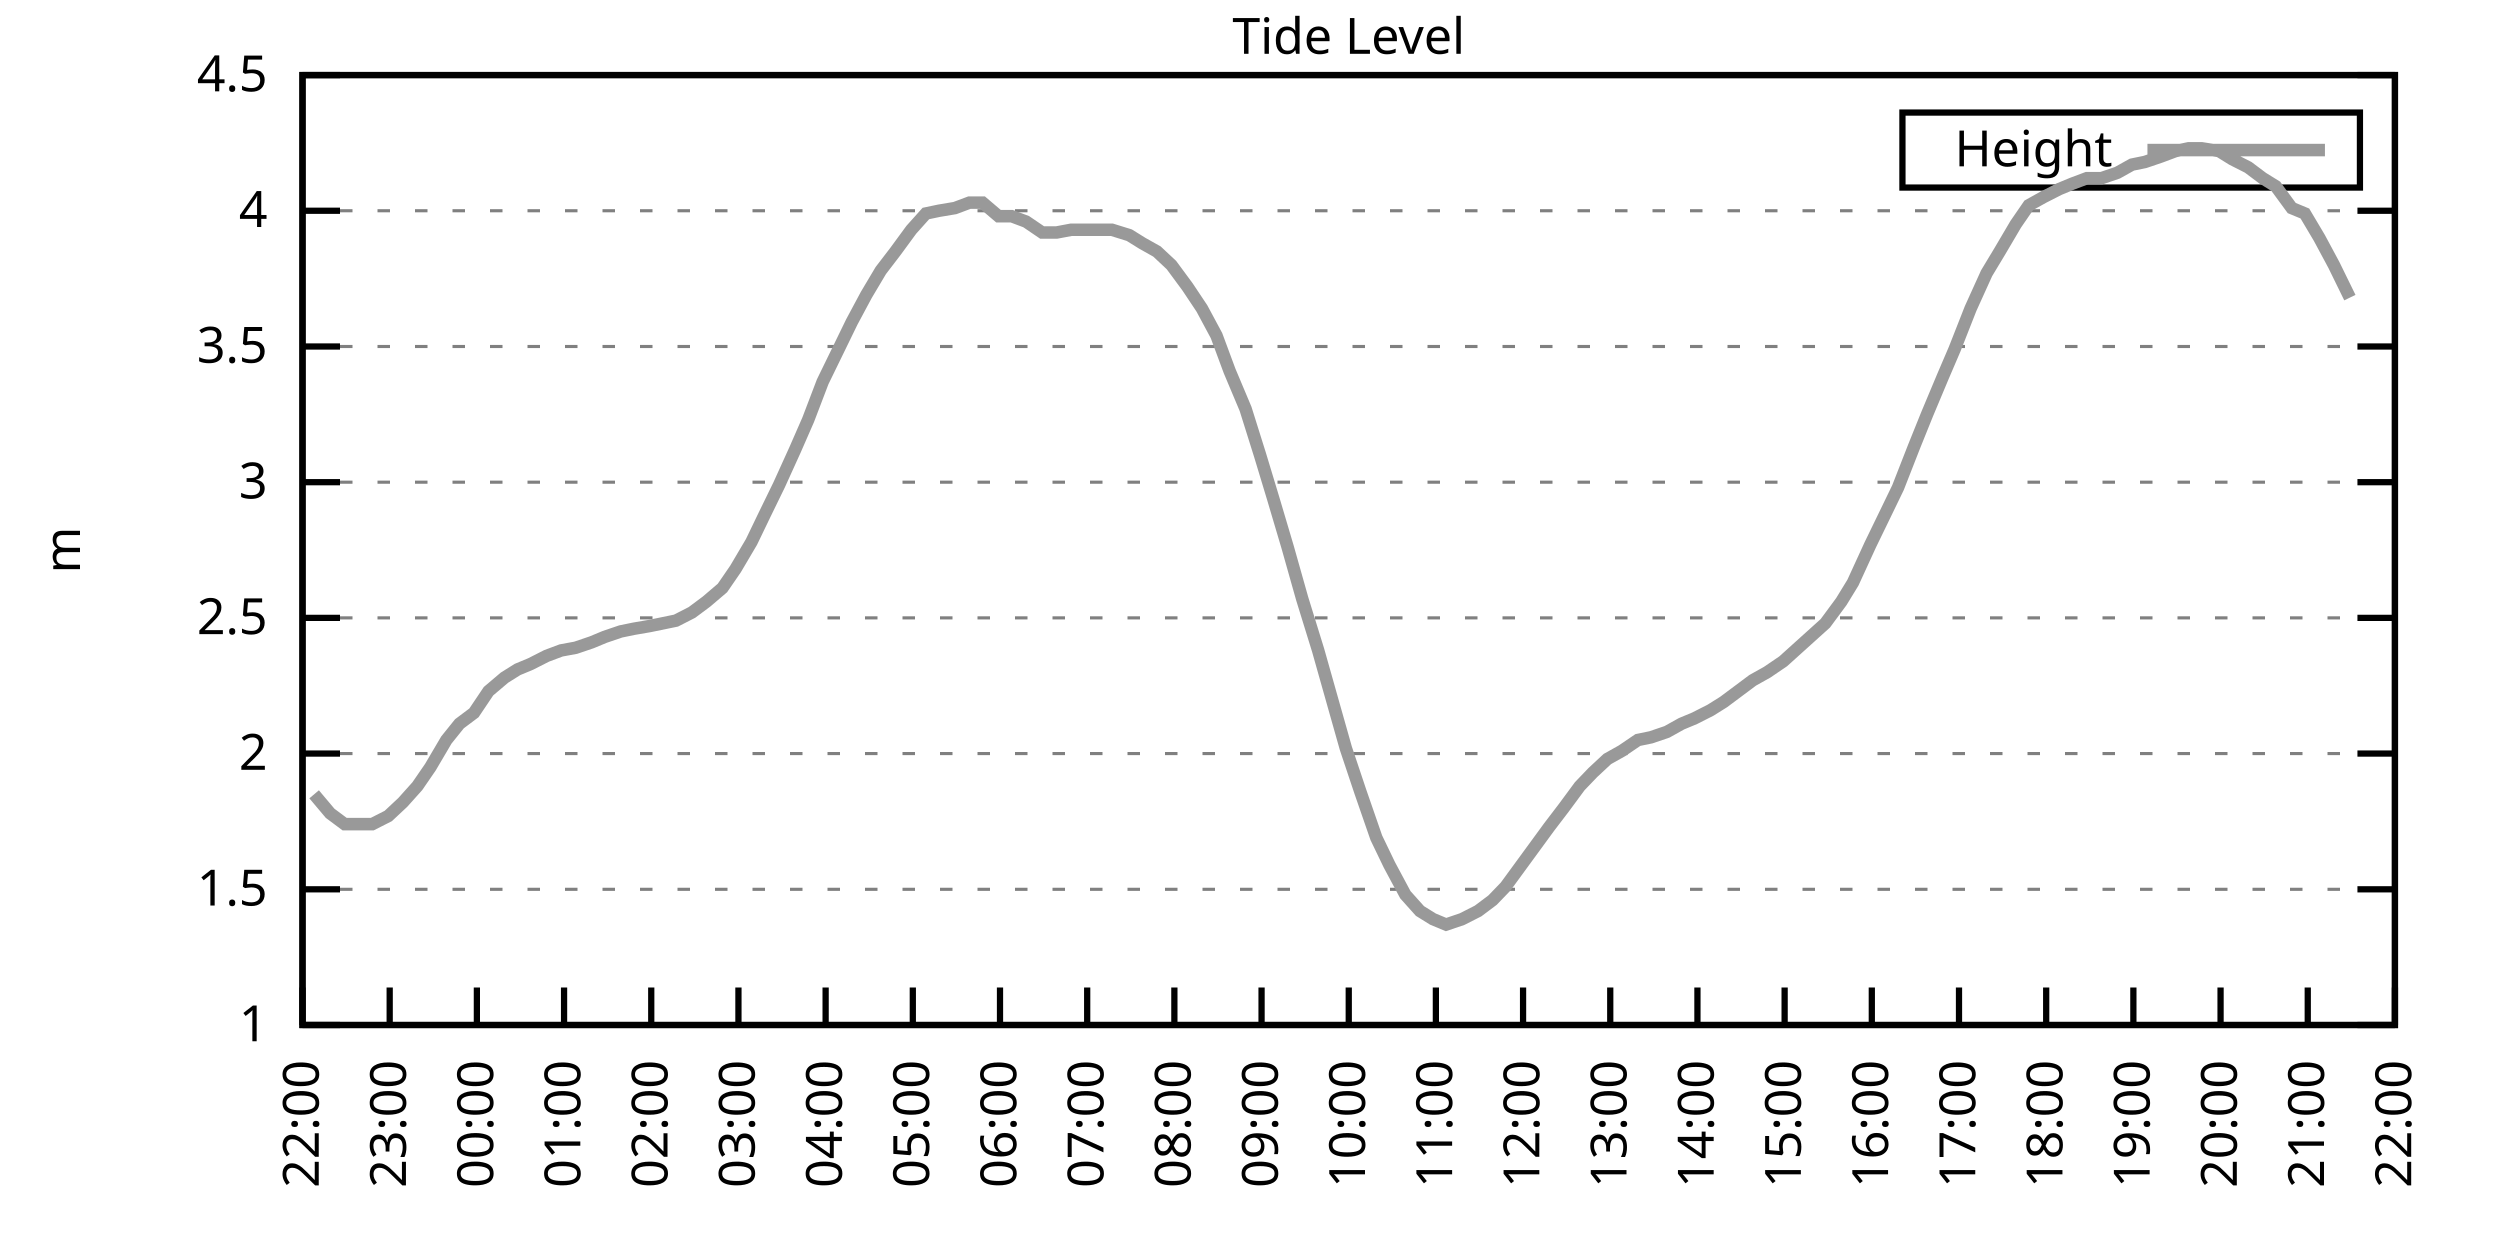
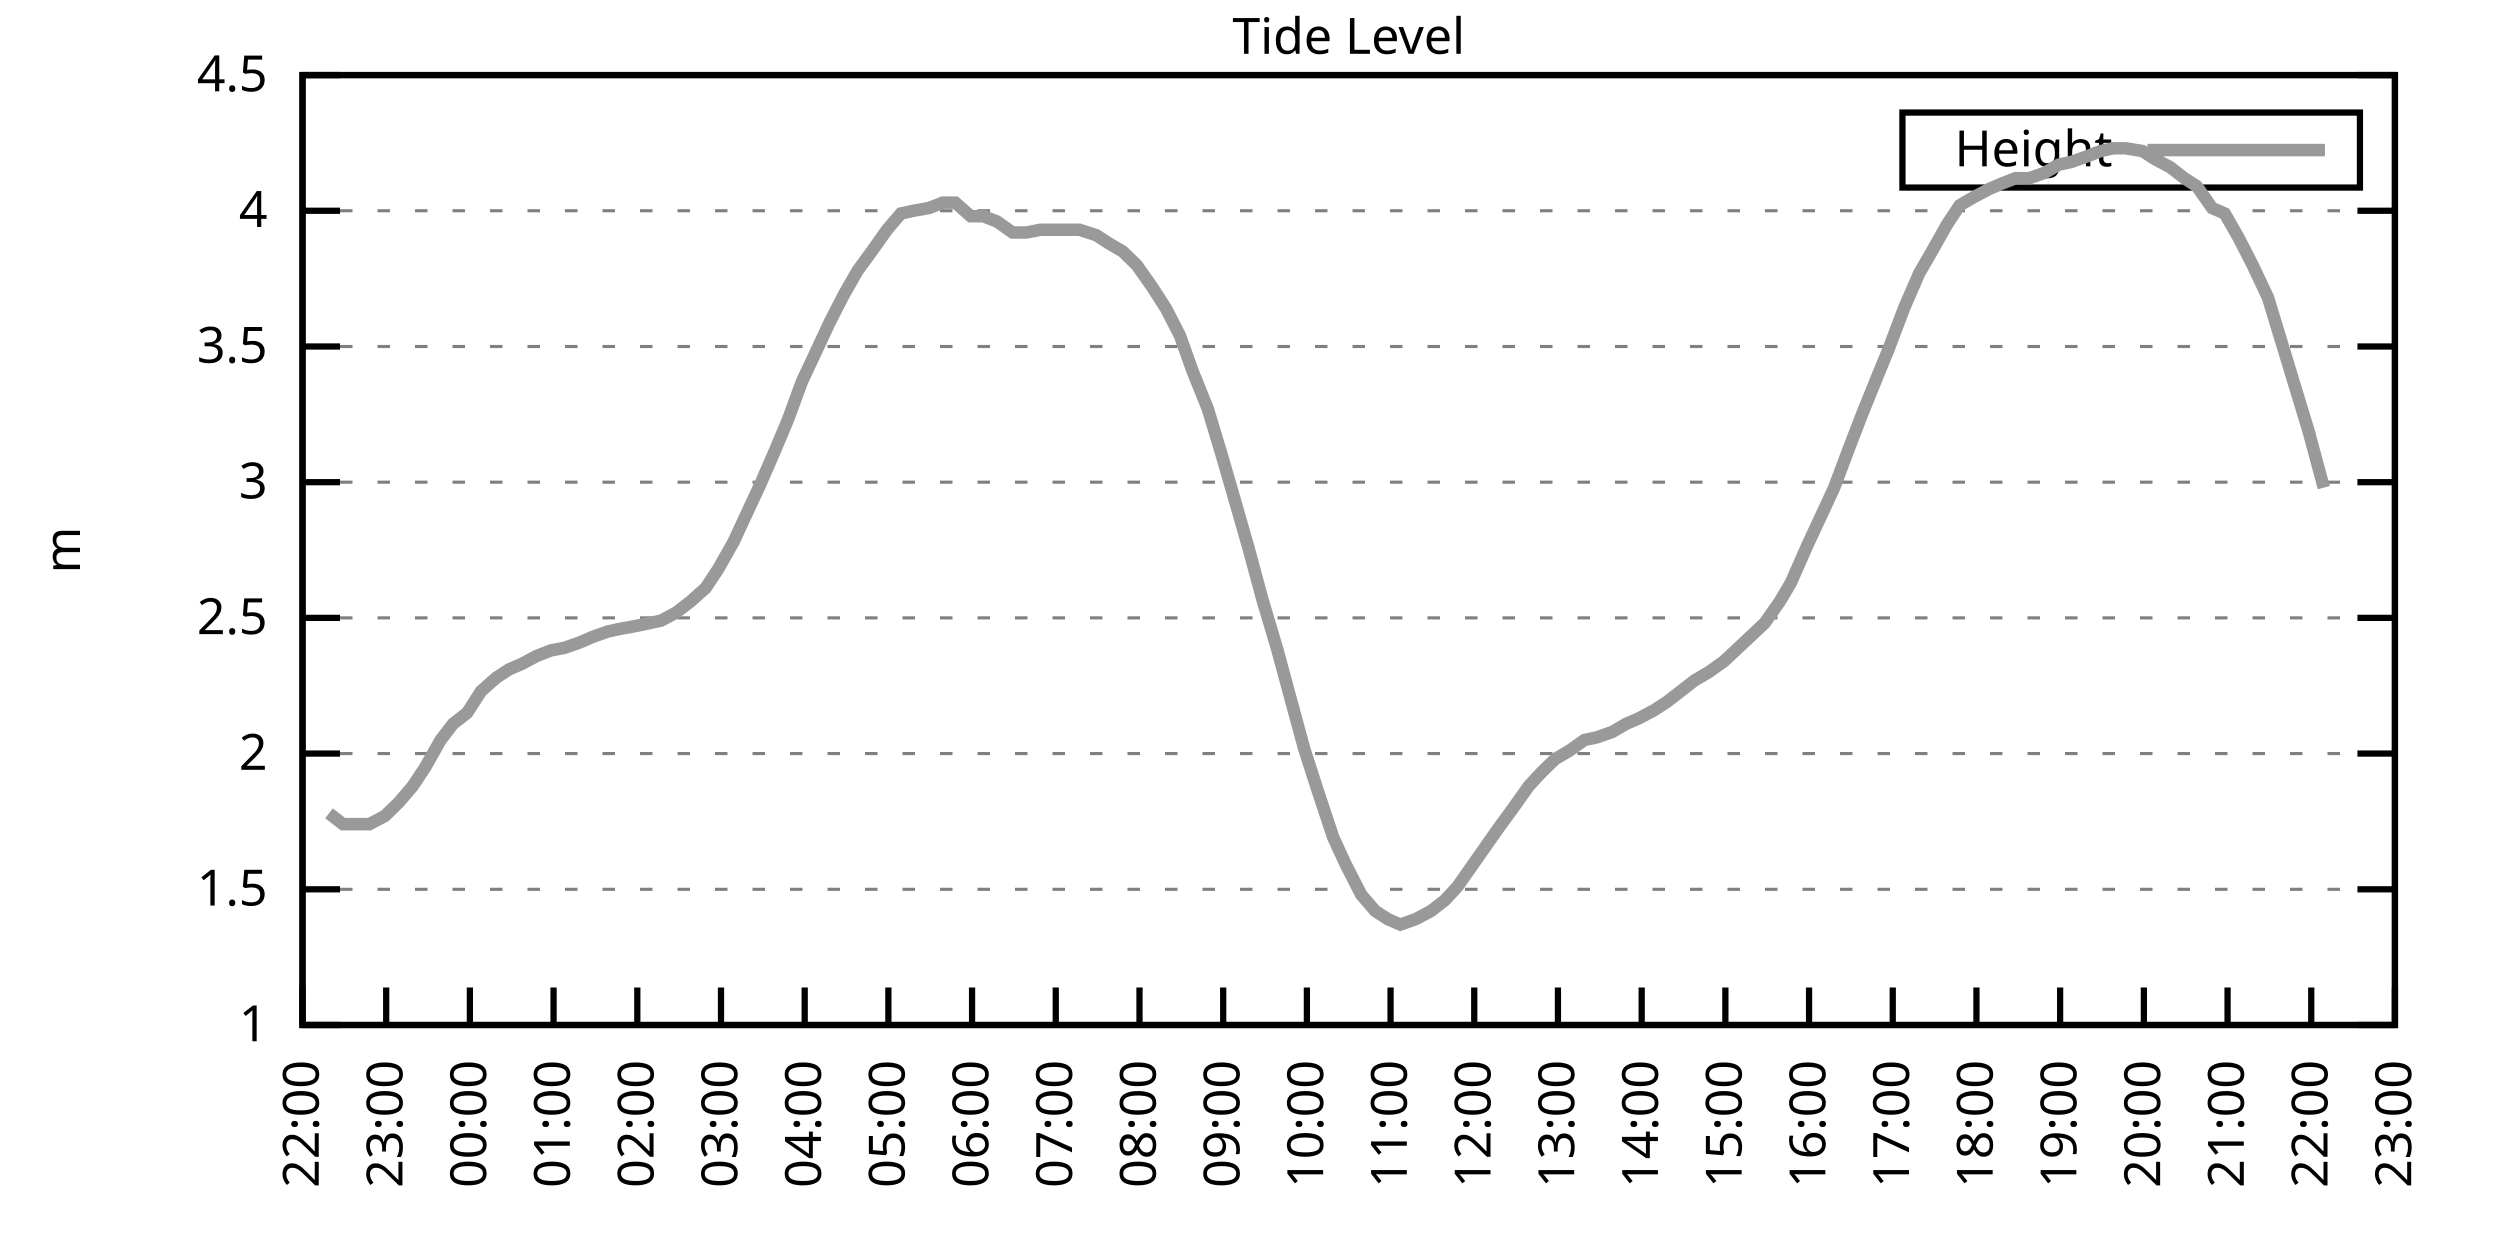
<svg xmlns="http://www.w3.org/2000/svg" xmlns:xlink="http://www.w3.org/1999/xlink" width="400" height="200" viewBox="0 0 400 200">
  <g id="gnuplot_canvas">
    <rect x="0" y="0" width="400" height="200" fill="none" />
    <defs>
      <circle id="gpDot" r="0.5" stroke-width="0.5" stroke="currentColor" />
      <path id="gpPt0" stroke-width="0.333" stroke="currentColor" d="M-1,0 h2 M0,-1 v2" />
      <path id="gpPt1" stroke-width="0.333" stroke="currentColor" d="M-1,-1 L1,1 M1,-1 L-1,1" />
      <path id="gpPt2" stroke-width="0.333" stroke="currentColor" d="M-1,0 L1,0 M0,-1 L0,1 M-1,-1 L1,1 M-1,1 L1,-1" />
      <rect id="gpPt3" stroke-width="0.333" stroke="currentColor" x="-1" y="-1" width="2" height="2" />
      <rect id="gpPt4" stroke-width="0.333" stroke="currentColor" fill="currentColor" x="-1" y="-1" width="2" height="2" />
      <circle id="gpPt5" stroke-width="0.333" stroke="currentColor" cx="0" cy="0" r="1" />
      <use xlink:href="#gpPt5" id="gpPt6" fill="currentColor" stroke="none" />
      <path id="gpPt7" stroke-width="0.333" stroke="currentColor" d="M0,-1.33 L-1.33,0.67 L1.33,0.67 z" />
      <use xlink:href="#gpPt7" id="gpPt8" fill="currentColor" stroke="none" />
      <use xlink:href="#gpPt7" id="gpPt9" stroke="currentColor" transform="rotate(180)" />
      <use xlink:href="#gpPt9" id="gpPt10" fill="currentColor" stroke="none" />
      <use xlink:href="#gpPt3" id="gpPt11" stroke="currentColor" transform="rotate(45)" />
      <use xlink:href="#gpPt11" id="gpPt12" fill="currentColor" stroke="none" />
      <path id="gpPt13" stroke-width="0.333" stroke="currentColor" d="M0,1.330 L1.265,0.411 L0.782,-1.067 L-0.782,-1.076 L-1.265,0.411 z" />
      <use xlink:href="#gpPt13" id="gpPt14" fill="currentColor" stroke="none" />
      <filter id="textbox" filterUnits="objectBoundingBox" x="0" y="0" height="1" width="1">
        <feFlood flood-color="white" flood-opacity="1" result="bgnd" />
        <feComposite in="SourceGraphic" in2="bgnd" operator="atop" />
      </filter>
      <filter id="greybox" filterUnits="objectBoundingBox" x="0" y="0" height="1" width="1">
        <feFlood flood-color="lightgrey" flood-opacity="1" result="grey" />
        <feComposite in="SourceGraphic" in2="grey" operator="atop" />
      </filter>
    </defs>
    <g fill="none" color="white" stroke="currentColor" stroke-width="1.00" stroke-linecap="butt" stroke-linejoin="miter">
</g>
    <g fill="none" color="black" stroke="currentColor" stroke-width="1.00" stroke-linecap="butt" stroke-linejoin="miter">
      <g stroke="none" shape-rendering="crispEdges">
        <polygon fill="rgb(255, 255, 255)" points="48.40,164.00 383.18,164.00 383.18,12.02 48.40,12.02 " />
      </g>
    </g>
    <g fill="none" color="black" stroke="currentColor" stroke-width="1.00" stroke-linecap="butt" stroke-linejoin="miter">
</g>
    <g fill="none" color="black" stroke="black" stroke-width="0.50" stroke-linecap="butt" stroke-linejoin="miter">
</g>
    <g fill="none" color="gray" stroke="currentColor" stroke-width="0.50" stroke-linecap="butt" stroke-linejoin="miter">
      <path stroke="gray" stroke-dasharray="2,4" class="gridline" d="M48.40,164.00 L383.19,164.00  " />
    </g>
    <g fill="none" color="gray" stroke="gray" stroke-width="1.00" stroke-linecap="butt" stroke-linejoin="miter">
</g>
    <g fill="none" color="black" stroke="currentColor" stroke-width="1.00" stroke-linecap="butt" stroke-linejoin="miter">
      <path stroke="black" d="M48.40,164.00 L54.40,164.00 M383.19,164.00 L377.19,164.00  " />
      <g transform="translate(42.80,166.60)" stroke="none" fill="black" font-family="Sans" font-size="8.00" text-anchor="end">
        <text>
          <tspan font-family="Sans"> 1</tspan>
        </text>
      </g>
    </g>
    <g fill="none" color="black" stroke="currentColor" stroke-width="1.00" stroke-linecap="butt" stroke-linejoin="miter">
</g>
    <g fill="none" color="black" stroke="black" stroke-width="0.50" stroke-linecap="butt" stroke-linejoin="miter">
</g>
    <g fill="none" color="gray" stroke="currentColor" stroke-width="0.50" stroke-linecap="butt" stroke-linejoin="miter">
      <path stroke="gray" stroke-dasharray="2,4" class="gridline" d="M48.40,142.29 L383.19,142.29  " />
    </g>
    <g fill="none" color="gray" stroke="gray" stroke-width="1.00" stroke-linecap="butt" stroke-linejoin="miter">
</g>
    <g fill="none" color="black" stroke="currentColor" stroke-width="1.00" stroke-linecap="butt" stroke-linejoin="miter">
      <path stroke="black" d="M48.40,142.29 L54.40,142.29 M383.19,142.29 L377.19,142.29  " />
      <g transform="translate(42.80,144.89)" stroke="none" fill="black" font-family="Sans" font-size="8.00" text-anchor="end">
        <text>
          <tspan font-family="Sans"> 1.5</tspan>
        </text>
      </g>
    </g>
    <g fill="none" color="black" stroke="currentColor" stroke-width="1.00" stroke-linecap="butt" stroke-linejoin="miter">
</g>
    <g fill="none" color="black" stroke="black" stroke-width="0.50" stroke-linecap="butt" stroke-linejoin="miter">
</g>
    <g fill="none" color="gray" stroke="currentColor" stroke-width="0.50" stroke-linecap="butt" stroke-linejoin="miter">
      <path stroke="gray" stroke-dasharray="2,4" class="gridline" d="M48.40,120.57 L383.19,120.57  " />
    </g>
    <g fill="none" color="gray" stroke="gray" stroke-width="1.00" stroke-linecap="butt" stroke-linejoin="miter">
</g>
    <g fill="none" color="black" stroke="currentColor" stroke-width="1.00" stroke-linecap="butt" stroke-linejoin="miter">
      <path stroke="black" d="M48.40,120.57 L54.40,120.57 M383.19,120.57 L377.19,120.57  " />
      <g transform="translate(42.80,123.17)" stroke="none" fill="black" font-family="Sans" font-size="8.00" text-anchor="end">
        <text>
          <tspan font-family="Sans"> 2</tspan>
        </text>
      </g>
    </g>
    <g fill="none" color="black" stroke="currentColor" stroke-width="1.00" stroke-linecap="butt" stroke-linejoin="miter">
</g>
    <g fill="none" color="black" stroke="black" stroke-width="0.50" stroke-linecap="butt" stroke-linejoin="miter">
</g>
    <g fill="none" color="gray" stroke="currentColor" stroke-width="0.50" stroke-linecap="butt" stroke-linejoin="miter">
      <path stroke="gray" stroke-dasharray="2,4" class="gridline" d="M48.40,98.86 L383.19,98.86  " />
    </g>
    <g fill="none" color="gray" stroke="gray" stroke-width="1.00" stroke-linecap="butt" stroke-linejoin="miter">
</g>
    <g fill="none" color="black" stroke="currentColor" stroke-width="1.00" stroke-linecap="butt" stroke-linejoin="miter">
      <path stroke="black" d="M48.40,98.86 L54.40,98.86 M383.19,98.86 L377.19,98.86  " />
      <g transform="translate(42.80,101.46)" stroke="none" fill="black" font-family="Sans" font-size="8.00" text-anchor="end">
        <text>
          <tspan font-family="Sans"> 2.5</tspan>
        </text>
      </g>
    </g>
    <g fill="none" color="black" stroke="currentColor" stroke-width="1.00" stroke-linecap="butt" stroke-linejoin="miter">
</g>
    <g fill="none" color="black" stroke="black" stroke-width="0.50" stroke-linecap="butt" stroke-linejoin="miter">
</g>
    <g fill="none" color="gray" stroke="currentColor" stroke-width="0.50" stroke-linecap="butt" stroke-linejoin="miter">
      <path stroke="gray" stroke-dasharray="2,4" class="gridline" d="M48.40,77.15 L383.19,77.15  " />
    </g>
    <g fill="none" color="gray" stroke="gray" stroke-width="1.00" stroke-linecap="butt" stroke-linejoin="miter">
</g>
    <g fill="none" color="black" stroke="currentColor" stroke-width="1.00" stroke-linecap="butt" stroke-linejoin="miter">
      <path stroke="black" d="M48.40,77.15 L54.40,77.15 M383.19,77.15 L377.19,77.15  " />
      <g transform="translate(42.80,79.75)" stroke="none" fill="black" font-family="Sans" font-size="8.00" text-anchor="end">
        <text>
          <tspan font-family="Sans"> 3</tspan>
        </text>
      </g>
    </g>
    <g fill="none" color="black" stroke="currentColor" stroke-width="1.00" stroke-linecap="butt" stroke-linejoin="miter">
</g>
    <g fill="none" color="black" stroke="black" stroke-width="0.50" stroke-linecap="butt" stroke-linejoin="miter">
</g>
    <g fill="none" color="gray" stroke="currentColor" stroke-width="0.50" stroke-linecap="butt" stroke-linejoin="miter">
      <path stroke="gray" stroke-dasharray="2,4" class="gridline" d="M48.40,55.44 L383.19,55.44  " />
    </g>
    <g fill="none" color="gray" stroke="gray" stroke-width="1.00" stroke-linecap="butt" stroke-linejoin="miter">
</g>
    <g fill="none" color="black" stroke="currentColor" stroke-width="1.00" stroke-linecap="butt" stroke-linejoin="miter">
      <path stroke="black" d="M48.40,55.44 L54.40,55.44 M383.19,55.44 L377.19,55.44  " />
      <g transform="translate(42.80,58.04)" stroke="none" fill="black" font-family="Sans" font-size="8.00" text-anchor="end">
        <text>
          <tspan font-family="Sans"> 3.5</tspan>
        </text>
      </g>
    </g>
    <g fill="none" color="black" stroke="currentColor" stroke-width="1.00" stroke-linecap="butt" stroke-linejoin="miter">
</g>
    <g fill="none" color="black" stroke="black" stroke-width="0.50" stroke-linecap="butt" stroke-linejoin="miter">
</g>
    <g fill="none" color="gray" stroke="currentColor" stroke-width="0.50" stroke-linecap="butt" stroke-linejoin="miter">
      <path stroke="gray" stroke-dasharray="2,4" class="gridline" d="M48.40,33.72 L383.19,33.72  " />
    </g>
    <g fill="none" color="gray" stroke="gray" stroke-width="1.00" stroke-linecap="butt" stroke-linejoin="miter">
</g>
    <g fill="none" color="black" stroke="currentColor" stroke-width="1.00" stroke-linecap="butt" stroke-linejoin="miter">
      <path stroke="black" d="M48.40,33.72 L54.40,33.72 M383.19,33.72 L377.19,33.72  " />
      <g transform="translate(42.80,36.32)" stroke="none" fill="black" font-family="Sans" font-size="8.00" text-anchor="end">
        <text>
          <tspan font-family="Sans"> 4</tspan>
        </text>
      </g>
    </g>
    <g fill="none" color="black" stroke="currentColor" stroke-width="1.00" stroke-linecap="butt" stroke-linejoin="miter">
</g>
    <g fill="none" color="black" stroke="black" stroke-width="0.50" stroke-linecap="butt" stroke-linejoin="miter">
</g>
    <g fill="none" color="gray" stroke="currentColor" stroke-width="0.50" stroke-linecap="butt" stroke-linejoin="miter">
      <path stroke="gray" stroke-dasharray="2,4" class="gridline" d="M48.40,12.01 L383.19,12.01  " />
    </g>
    <g fill="none" color="gray" stroke="gray" stroke-width="1.00" stroke-linecap="butt" stroke-linejoin="miter">
</g>
    <g fill="none" color="black" stroke="currentColor" stroke-width="1.00" stroke-linecap="butt" stroke-linejoin="miter">
      <path stroke="black" d="M48.40,12.01 L54.40,12.01 M383.19,12.01 L377.19,12.01  " />
      <g transform="translate(42.80,14.61)" stroke="none" fill="black" font-family="Sans" font-size="8.00" text-anchor="end">
        <text>
          <tspan font-family="Sans"> 4.5</tspan>
        </text>
      </g>
    </g>
    <g fill="none" color="black" stroke="currentColor" stroke-width="1.00" stroke-linecap="butt" stroke-linejoin="miter">
      <path stroke="black" d="M48.40,164.00 L48.40,158.00  " />
      <g transform="translate(51.00,169.60) rotate(270.00)" stroke="none" fill="black" font-family="Sans" font-size="8.00" text-anchor="end">
        <text>
          <tspan font-family="Sans">22:00</tspan>
        </text>
      </g>
    </g>
    <g fill="none" color="black" stroke="currentColor" stroke-width="1.00" stroke-linecap="butt" stroke-linejoin="miter">
-       <path stroke="black" d="M62.35,164.00 L62.35,158.00  " />
-       <g transform="translate(64.95,169.60) rotate(270.00)" stroke="none" fill="black" font-family="Sans" font-size="8.00" text-anchor="end">
+       <path stroke="black" d="M61.79,164.00 L61.79,158.00  " />
+       <g transform="translate(64.39,169.60) rotate(270.00)" stroke="none" fill="black" font-family="Sans" font-size="8.00" text-anchor="end">
        <text>
          <tspan font-family="Sans">23:00</tspan>
        </text>
      </g>
    </g>
    <g fill="none" color="black" stroke="currentColor" stroke-width="1.00" stroke-linecap="butt" stroke-linejoin="miter">
-       <path stroke="black" d="M76.30,164.00 L76.30,158.00  " />
-       <g transform="translate(78.90,169.60) rotate(270.00)" stroke="none" fill="black" font-family="Sans" font-size="8.00" text-anchor="end">
+       <path stroke="black" d="M75.18,164.00 L75.18,158.00  " />
+       <g transform="translate(77.78,169.60) rotate(270.00)" stroke="none" fill="black" font-family="Sans" font-size="8.00" text-anchor="end">
        <text>
          <tspan font-family="Sans">00:00</tspan>
        </text>
      </g>
    </g>
    <g fill="none" color="black" stroke="currentColor" stroke-width="1.00" stroke-linecap="butt" stroke-linejoin="miter">
-       <path stroke="black" d="M90.25,164.00 L90.25,158.00  " />
-       <g transform="translate(92.85,169.60) rotate(270.00)" stroke="none" fill="black" font-family="Sans" font-size="8.00" text-anchor="end">
+       <path stroke="black" d="M88.57,164.00 L88.57,158.00  " />
+       <g transform="translate(91.17,169.60) rotate(270.00)" stroke="none" fill="black" font-family="Sans" font-size="8.00" text-anchor="end">
        <text>
          <tspan font-family="Sans">01:00</tspan>
        </text>
      </g>
    </g>
    <g fill="none" color="black" stroke="currentColor" stroke-width="1.00" stroke-linecap="butt" stroke-linejoin="miter">
-       <path stroke="black" d="M104.20,164.00 L104.20,158.00  " />
-       <g transform="translate(106.80,169.60) rotate(270.00)" stroke="none" fill="black" font-family="Sans" font-size="8.00" text-anchor="end">
+       <path stroke="black" d="M101.97,164.00 L101.97,158.00  " />
+       <g transform="translate(104.57,169.60) rotate(270.00)" stroke="none" fill="black" font-family="Sans" font-size="8.00" text-anchor="end">
        <text>
          <tspan font-family="Sans">02:00</tspan>
        </text>
      </g>
    </g>
    <g fill="none" color="black" stroke="currentColor" stroke-width="1.00" stroke-linecap="butt" stroke-linejoin="miter">
-       <path stroke="black" d="M118.15,164.00 L118.15,158.00  " />
-       <g transform="translate(120.75,169.60) rotate(270.00)" stroke="none" fill="black" font-family="Sans" font-size="8.00" text-anchor="end">
+       <path stroke="black" d="M115.36,164.00 L115.36,158.00  " />
+       <g transform="translate(117.96,169.60) rotate(270.00)" stroke="none" fill="black" font-family="Sans" font-size="8.00" text-anchor="end">
        <text>
          <tspan font-family="Sans">03:00</tspan>
        </text>
      </g>
    </g>
    <g fill="none" color="black" stroke="currentColor" stroke-width="1.00" stroke-linecap="butt" stroke-linejoin="miter">
-       <path stroke="black" d="M132.10,164.00 L132.10,158.00  " />
-       <g transform="translate(134.70,169.60) rotate(270.00)" stroke="none" fill="black" font-family="Sans" font-size="8.00" text-anchor="end">
+       <path stroke="black" d="M128.75,164.00 L128.75,158.00  " />
+       <g transform="translate(131.35,169.60) rotate(270.00)" stroke="none" fill="black" font-family="Sans" font-size="8.00" text-anchor="end">
        <text>
          <tspan font-family="Sans">04:00</tspan>
        </text>
      </g>
    </g>
    <g fill="none" color="black" stroke="currentColor" stroke-width="1.00" stroke-linecap="butt" stroke-linejoin="miter">
-       <path stroke="black" d="M146.05,164.00 L146.05,158.00  " />
-       <g transform="translate(148.65,169.60) rotate(270.00)" stroke="none" fill="black" font-family="Sans" font-size="8.00" text-anchor="end">
+       <path stroke="black" d="M142.14,164.00 L142.14,158.00  " />
+       <g transform="translate(144.74,169.60) rotate(270.00)" stroke="none" fill="black" font-family="Sans" font-size="8.00" text-anchor="end">
        <text>
          <tspan font-family="Sans">05:00</tspan>
        </text>
      </g>
    </g>
    <g fill="none" color="black" stroke="currentColor" stroke-width="1.00" stroke-linecap="butt" stroke-linejoin="miter">
-       <path stroke="black" d="M160.00,164.00 L160.00,158.00  " />
-       <g transform="translate(162.60,169.60) rotate(270.00)" stroke="none" fill="black" font-family="Sans" font-size="8.00" text-anchor="end">
+       <path stroke="black" d="M155.53,164.00 L155.53,158.00  " />
+       <g transform="translate(158.13,169.60) rotate(270.00)" stroke="none" fill="black" font-family="Sans" font-size="8.00" text-anchor="end">
        <text>
          <tspan font-family="Sans">06:00</tspan>
        </text>
      </g>
    </g>
    <g fill="none" color="black" stroke="currentColor" stroke-width="1.00" stroke-linecap="butt" stroke-linejoin="miter">
-       <path stroke="black" d="M173.95,164.00 L173.95,158.00  " />
-       <g transform="translate(176.55,169.60) rotate(270.00)" stroke="none" fill="black" font-family="Sans" font-size="8.00" text-anchor="end">
+       <path stroke="black" d="M168.92,164.00 L168.92,158.00  " />
+       <g transform="translate(171.52,169.60) rotate(270.00)" stroke="none" fill="black" font-family="Sans" font-size="8.00" text-anchor="end">
        <text>
          <tspan font-family="Sans">07:00</tspan>
        </text>
      </g>
    </g>
    <g fill="none" color="black" stroke="currentColor" stroke-width="1.00" stroke-linecap="butt" stroke-linejoin="miter">
-       <path stroke="black" d="M187.90,164.00 L187.90,158.00  " />
-       <g transform="translate(190.50,169.60) rotate(270.00)" stroke="none" fill="black" font-family="Sans" font-size="8.00" text-anchor="end">
+       <path stroke="black" d="M182.32,164.00 L182.32,158.00  " />
+       <g transform="translate(184.92,169.60) rotate(270.00)" stroke="none" fill="black" font-family="Sans" font-size="8.00" text-anchor="end">
        <text>
          <tspan font-family="Sans">08:00</tspan>
        </text>
      </g>
    </g>
    <g fill="none" color="black" stroke="currentColor" stroke-width="1.00" stroke-linecap="butt" stroke-linejoin="miter">
-       <path stroke="black" d="M201.85,164.00 L201.85,158.00  " />
-       <g transform="translate(204.45,169.60) rotate(270.00)" stroke="none" fill="black" font-family="Sans" font-size="8.00" text-anchor="end">
+       <path stroke="black" d="M195.71,164.00 L195.71,158.00  " />
+       <g transform="translate(198.31,169.60) rotate(270.00)" stroke="none" fill="black" font-family="Sans" font-size="8.00" text-anchor="end">
        <text>
          <tspan font-family="Sans">09:00</tspan>
        </text>
      </g>
    </g>
    <g fill="none" color="black" stroke="currentColor" stroke-width="1.00" stroke-linecap="butt" stroke-linejoin="miter">
-       <path stroke="black" d="M215.80,164.00 L215.80,158.00  " />
-       <g transform="translate(218.40,169.60) rotate(270.00)" stroke="none" fill="black" font-family="Sans" font-size="8.00" text-anchor="end">
+       <path stroke="black" d="M209.10,164.00 L209.10,158.00  " />
+       <g transform="translate(211.70,169.60) rotate(270.00)" stroke="none" fill="black" font-family="Sans" font-size="8.00" text-anchor="end">
        <text>
          <tspan font-family="Sans">10:00</tspan>
        </text>
      </g>
    </g>
    <g fill="none" color="black" stroke="currentColor" stroke-width="1.00" stroke-linecap="butt" stroke-linejoin="miter">
-       <path stroke="black" d="M229.74,164.00 L229.74,158.00  " />
-       <g transform="translate(232.34,169.60) rotate(270.00)" stroke="none" fill="black" font-family="Sans" font-size="8.00" text-anchor="end">
+       <path stroke="black" d="M222.49,164.00 L222.49,158.00  " />
+       <g transform="translate(225.09,169.60) rotate(270.00)" stroke="none" fill="black" font-family="Sans" font-size="8.00" text-anchor="end">
        <text>
          <tspan font-family="Sans">11:00</tspan>
        </text>
      </g>
    </g>
    <g fill="none" color="black" stroke="currentColor" stroke-width="1.00" stroke-linecap="butt" stroke-linejoin="miter">
-       <path stroke="black" d="M243.69,164.00 L243.69,158.00  " />
-       <g transform="translate(246.29,169.60) rotate(270.00)" stroke="none" fill="black" font-family="Sans" font-size="8.00" text-anchor="end">
+       <path stroke="black" d="M235.88,164.00 L235.88,158.00  " />
+       <g transform="translate(238.48,169.60) rotate(270.00)" stroke="none" fill="black" font-family="Sans" font-size="8.00" text-anchor="end">
        <text>
          <tspan font-family="Sans">12:00</tspan>
        </text>
      </g>
    </g>
    <g fill="none" color="black" stroke="currentColor" stroke-width="1.00" stroke-linecap="butt" stroke-linejoin="miter">
-       <path stroke="black" d="M257.64,164.00 L257.64,158.00  " />
-       <g transform="translate(260.24,169.60) rotate(270.00)" stroke="none" fill="black" font-family="Sans" font-size="8.00" text-anchor="end">
+       <path stroke="black" d="M249.27,164.00 L249.27,158.00  " />
+       <g transform="translate(251.87,169.60) rotate(270.00)" stroke="none" fill="black" font-family="Sans" font-size="8.00" text-anchor="end">
        <text>
          <tspan font-family="Sans">13:00</tspan>
        </text>
      </g>
    </g>
    <g fill="none" color="black" stroke="currentColor" stroke-width="1.00" stroke-linecap="butt" stroke-linejoin="miter">
-       <path stroke="black" d="M271.59,164.00 L271.59,158.00  " />
-       <g transform="translate(274.19,169.60) rotate(270.00)" stroke="none" fill="black" font-family="Sans" font-size="8.00" text-anchor="end">
+       <path stroke="black" d="M262.67,164.00 L262.67,158.00  " />
+       <g transform="translate(265.27,169.60) rotate(270.00)" stroke="none" fill="black" font-family="Sans" font-size="8.00" text-anchor="end">
        <text>
          <tspan font-family="Sans">14:00</tspan>
        </text>
      </g>
    </g>
    <g fill="none" color="black" stroke="currentColor" stroke-width="1.00" stroke-linecap="butt" stroke-linejoin="miter">
-       <path stroke="black" d="M285.54,164.00 L285.54,158.00  " />
-       <g transform="translate(288.14,169.60) rotate(270.00)" stroke="none" fill="black" font-family="Sans" font-size="8.00" text-anchor="end">
+       <path stroke="black" d="M276.06,164.00 L276.06,158.00  " />
+       <g transform="translate(278.66,169.60) rotate(270.00)" stroke="none" fill="black" font-family="Sans" font-size="8.00" text-anchor="end">
        <text>
          <tspan font-family="Sans">15:00</tspan>
        </text>
      </g>
    </g>
    <g fill="none" color="black" stroke="currentColor" stroke-width="1.00" stroke-linecap="butt" stroke-linejoin="miter">
-       <path stroke="black" d="M299.49,164.00 L299.49,158.00  " />
-       <g transform="translate(302.09,169.60) rotate(270.00)" stroke="none" fill="black" font-family="Sans" font-size="8.00" text-anchor="end">
+       <path stroke="black" d="M289.45,164.00 L289.45,158.00  " />
+       <g transform="translate(292.05,169.60) rotate(270.00)" stroke="none" fill="black" font-family="Sans" font-size="8.00" text-anchor="end">
        <text>
          <tspan font-family="Sans">16:00</tspan>
        </text>
      </g>
    </g>
    <g fill="none" color="black" stroke="currentColor" stroke-width="1.00" stroke-linecap="butt" stroke-linejoin="miter">
-       <path stroke="black" d="M313.44,164.00 L313.44,158.00  " />
-       <g transform="translate(316.04,169.60) rotate(270.00)" stroke="none" fill="black" font-family="Sans" font-size="8.00" text-anchor="end">
+       <path stroke="black" d="M302.84,164.00 L302.84,158.00  " />
+       <g transform="translate(305.44,169.60) rotate(270.00)" stroke="none" fill="black" font-family="Sans" font-size="8.00" text-anchor="end">
        <text>
          <tspan font-family="Sans">17:00</tspan>
        </text>
      </g>
    </g>
    <g fill="none" color="black" stroke="currentColor" stroke-width="1.00" stroke-linecap="butt" stroke-linejoin="miter">
-       <path stroke="black" d="M327.39,164.00 L327.39,158.00  " />
-       <g transform="translate(329.99,169.60) rotate(270.00)" stroke="none" fill="black" font-family="Sans" font-size="8.00" text-anchor="end">
+       <path stroke="black" d="M316.23,164.00 L316.23,158.00  " />
+       <g transform="translate(318.83,169.60) rotate(270.00)" stroke="none" fill="black" font-family="Sans" font-size="8.00" text-anchor="end">
        <text>
          <tspan font-family="Sans">18:00</tspan>
        </text>
      </g>
    </g>
    <g fill="none" color="black" stroke="currentColor" stroke-width="1.00" stroke-linecap="butt" stroke-linejoin="miter">
-       <path stroke="black" d="M341.34,164.00 L341.34,158.00  " />
-       <g transform="translate(343.94,169.60) rotate(270.00)" stroke="none" fill="black" font-family="Sans" font-size="8.00" text-anchor="end">
+       <path stroke="black" d="M329.62,164.00 L329.62,158.00  " />
+       <g transform="translate(332.22,169.60) rotate(270.00)" stroke="none" fill="black" font-family="Sans" font-size="8.00" text-anchor="end">
        <text>
          <tspan font-family="Sans">19:00</tspan>
        </text>
      </g>
    </g>
    <g fill="none" color="black" stroke="currentColor" stroke-width="1.00" stroke-linecap="butt" stroke-linejoin="miter">
-       <path stroke="black" d="M355.29,164.00 L355.29,158.00  " />
-       <g transform="translate(357.89,169.60) rotate(270.00)" stroke="none" fill="black" font-family="Sans" font-size="8.00" text-anchor="end">
+       <path stroke="black" d="M343.02,164.00 L343.02,158.00  " />
+       <g transform="translate(345.62,169.60) rotate(270.00)" stroke="none" fill="black" font-family="Sans" font-size="8.00" text-anchor="end">
        <text>
          <tspan font-family="Sans">20:00</tspan>
        </text>
      </g>
    </g>
    <g fill="none" color="black" stroke="currentColor" stroke-width="1.00" stroke-linecap="butt" stroke-linejoin="miter">
-       <path stroke="black" d="M369.24,164.00 L369.24,158.00  " />
-       <g transform="translate(371.84,169.60) rotate(270.00)" stroke="none" fill="black" font-family="Sans" font-size="8.00" text-anchor="end">
+       <path stroke="black" d="M356.41,164.00 L356.41,158.00  " />
+       <g transform="translate(359.01,169.60) rotate(270.00)" stroke="none" fill="black" font-family="Sans" font-size="8.00" text-anchor="end">
        <text>
          <tspan font-family="Sans">21:00</tspan>
+         </text>
+       </g>
+     </g>
+     <g fill="none" color="black" stroke="currentColor" stroke-width="1.00" stroke-linecap="butt" stroke-linejoin="miter">
+       <path stroke="black" d="M369.80,164.00 L369.80,158.00  " />
+       <g transform="translate(372.40,169.60) rotate(270.00)" stroke="none" fill="black" font-family="Sans" font-size="8.00" text-anchor="end">
+         <text>
+           <tspan font-family="Sans">22:00</tspan>
        </text>
      </g>
    </g>
    <g fill="none" color="black" stroke="currentColor" stroke-width="1.00" stroke-linecap="butt" stroke-linejoin="miter">
      <path stroke="black" d="M383.19,164.00 L383.19,158.00  " />
      <g transform="translate(385.79,169.60) rotate(270.00)" stroke="none" fill="black" font-family="Sans" font-size="8.00" text-anchor="end">
        <text>
-           <tspan font-family="Sans">22:00</tspan>
+           <tspan font-family="Sans">23:00</tspan>
        </text>
      </g>
    </g>
    <g fill="none" color="black" stroke="currentColor" stroke-width="1.00" stroke-linecap="butt" stroke-linejoin="miter">
</g>
    <g fill="none" color="black" stroke="currentColor" stroke-width="1.00" stroke-linecap="butt" stroke-linejoin="miter">
      <path stroke="black" d="M48.40,12.01 L48.40,164.00 L383.19,164.00 L383.19,12.01 L48.40,12.01 Z  " />
    </g>
    <g fill="none" color="black" stroke="currentColor" stroke-width="1.00" stroke-linecap="butt" stroke-linejoin="miter">
</g>
    <g fill="none" color="black" stroke="currentColor" stroke-width="1.00" stroke-linecap="butt" stroke-linejoin="miter">
      <path stroke="black" d="M304.39,30.01 L304.39,18.01 L377.59,18.01 L377.59,30.01 L304.39,30.01 Z  " />
    </g>
    <g id="Tide_level_plot_1">
      <g fill="none" color="white" stroke="black" stroke-width="2.00" stroke-linecap="butt" stroke-linejoin="miter">
</g>
      <g fill="none" color="black" stroke="currentColor" stroke-width="2.00" stroke-linecap="butt" stroke-linejoin="miter">
        <g transform="translate(337.99,26.61)" stroke="none" fill="black" font-family="Sans" font-size="8.00" text-anchor="end">
          <text>
            <tspan font-family="Sans">Height</tspan>
          </text>
        </g>
      </g>
      <g fill="none" color="black" stroke="currentColor" stroke-width="2.00" stroke-linecap="butt" stroke-linejoin="miter">
-         <path stroke="rgb(153, 153, 153)" d="M343.59,24.01 L371.99,24.01 M50.26,127.09 L52.82,130.13 L55.14,131.86 L57.00,131.86 L59.56,131.86 L62.12,130.56   L64.44,128.39 L66.77,125.79 L68.86,122.75 L71.42,118.40 L73.51,115.80 L75.83,114.06 L78.16,110.59 L80.72,108.42   L82.81,107.11 L84.90,106.24 L87.46,104.94 L89.78,104.07 L92.11,103.64 L94.67,102.77 L96.76,101.90 L99.32,101.03   L101.41,100.60 L103.97,100.16 L106.06,99.73 L108.15,99.30 L110.71,97.99 L113.03,96.26 L115.59,94.08 L117.68,91.04   L120.24,86.70 L122.33,82.36 L124.66,77.58 L127.22,71.94 L129.31,67.16 L131.63,61.08 L133.96,56.30 L136.28,51.53   L138.61,47.18 L140.93,43.28 L143.26,40.24 L145.81,36.76 L148.14,34.16 L150.23,33.72 L152.79,33.29 L155.11,32.42   L157.21,32.42 L159.76,34.59 L161.86,34.59 L164.18,35.46 L166.74,37.20 L169.06,37.20 L171.39,36.76 L173.48,36.76   L176.04,36.76 L177.90,36.76 L180.69,37.63 L182.78,38.93 L185.11,40.24 L187.43,42.41 L189.99,45.88 L192.31,49.36   L194.64,53.70 L196.73,59.34 L199.29,65.42 L201.61,72.81 L203.71,79.75 L206.03,87.57 L208.36,95.82 L210.91,104.07   L213.24,112.32 L215.33,119.71 L217.65,126.65 L220.21,134.04 L222.30,138.38 L224.86,143.16 L227.19,145.76 L229.28,147.06   L231.37,147.93 L233.93,147.06 L236.49,145.76 L238.81,144.02 L240.90,141.85 L247.88,132.30 L250.20,129.26 L252.76,125.79   L254.85,123.61 L257.18,121.44 L259.50,120.14 L262.06,118.40 L264.15,117.97 L266.71,117.10 L269.04,115.80 L271.13,114.93   L273.69,113.63 L275.78,112.32 L278.10,110.59 L280.43,108.85 L282.75,107.55 L285.31,105.81 L292.05,99.73 L294.61,96.26   L296.47,93.22 L299.26,87.14 L301.58,82.36 L303.68,78.02 L306.23,71.50 L308.33,66.29 L310.88,60.21 L312.74,55.87   L315.30,49.36 L317.86,43.71 L319.95,40.24 L322.51,35.89 L324.60,32.85 L326.93,31.55 L329.48,30.25 L331.58,29.38   L333.90,28.51 L336.23,28.51 L338.78,27.64 L341.11,26.34 L343.20,25.91 L345.76,25.04 L348.08,24.17 L350.18,23.73   L352.27,23.73 L355.06,24.17 L357.15,25.47 L359.71,26.77 L362.03,28.51 L364.13,29.81 L366.68,33.29 L368.78,34.16   L371.10,38.07 L373.43,42.41 L375.98,47.62  " />
+         <path stroke="rgb(153, 153, 153)" d="M343.59,24.01 L371.99,24.01 M52.64,130.13 L54.87,131.86 L56.66,131.86 L59.11,131.86 L61.57,130.56 L63.80,128.39   L66.03,125.79 L68.04,122.75 L70.50,118.40 L72.50,115.80 L74.74,114.06 L76.97,110.59 L79.42,108.42 L81.43,107.11   L83.44,106.24 L85.90,104.94 L88.13,104.07 L90.36,103.64 L92.82,102.77 L94.82,101.90 L97.28,101.03 L99.29,100.60   L101.74,100.16 L103.75,99.73 L105.76,99.30 L108.22,97.99 L110.45,96.26 L112.90,94.08 L114.91,91.04 L117.37,86.70   L119.38,82.36 L121.61,77.58 L124.06,71.94 L126.07,67.16 L128.30,61.08 L130.54,56.30 L132.77,51.53 L135.00,47.18   L137.23,43.28 L139.46,40.24 L141.92,36.76 L144.15,34.16 L146.16,33.72 L148.61,33.29 L150.85,32.42 L152.85,32.42   L155.31,34.59 L157.32,34.59 L159.55,35.46 L162.01,37.20 L164.24,37.20 L166.47,36.76 L168.48,36.76 L170.93,36.76   L172.72,36.76 L175.40,37.63 L177.41,38.93 L179.64,40.24 L181.87,42.41 L184.32,45.88 L186.56,49.36 L188.79,53.70   L190.80,59.34 L193.25,65.42 L195.48,72.81 L197.49,79.75 L199.73,87.57 L201.96,95.82 L204.41,104.07 L206.64,112.32   L208.65,119.71 L210.88,126.65 L213.34,134.04 L215.35,138.38 L217.80,143.16 L220.04,145.76 L222.04,147.06 L224.05,147.93   L226.51,147.06 L228.96,145.76 L231.20,144.02 L233.20,141.85 L239.90,132.30 L242.13,129.26 L244.59,125.79 L246.60,123.61   L248.83,121.44 L251.06,120.14 L253.51,118.40 L255.52,117.97 L257.98,117.10 L260.21,115.80 L262.22,114.93 L264.67,113.63   L266.68,112.32 L268.92,110.59 L271.15,108.85 L273.38,107.55 L275.83,105.81 L282.31,99.73 L284.76,96.26 L286.55,93.22   L289.23,87.14 L291.46,82.36 L293.47,78.02 L295.92,71.50 L297.93,66.29 L300.39,60.21 L302.17,55.87 L304.63,49.36   L307.08,43.71 L309.09,40.24 L311.54,35.89 L313.55,32.85 L315.79,31.55 L318.24,30.25 L320.25,29.38 L322.48,28.51   L324.71,28.51 L327.17,27.64 L329.40,26.34 L331.41,25.91 L333.86,25.04 L336.10,24.17 L338.10,23.73 L340.11,23.73   L342.79,24.17 L344.80,25.47 L347.26,26.77 L349.49,28.51 L351.50,29.81 L353.95,33.29 L355.96,34.16 L358.19,38.07   L360.42,42.41 L362.88,47.62 L369.35,68.90 L371.81,78.02  " />
      </g>
    </g>
    <g fill="none" color="black" stroke="currentColor" stroke-width="2.00" stroke-linecap="butt" stroke-linejoin="miter">
</g>
    <g fill="none" color="black" stroke="black" stroke-width="1.00" stroke-linecap="butt" stroke-linejoin="miter">
</g>
    <g fill="none" color="black" stroke="currentColor" stroke-width="1.00" stroke-linecap="butt" stroke-linejoin="miter">
      <path stroke="black" d="M48.40,12.01 L48.40,164.00 L383.19,164.00 L383.19,12.01 L48.40,12.01 Z  " />
      <g transform="translate(12.80,88.01) rotate(270.00)" stroke="none" fill="black" font-family="Sans" font-size="8.00" text-anchor="middle">
        <text>
          <tspan font-family="Sans">m</tspan>
        </text>
      </g>
    </g>
    <g fill="none" color="black" stroke="currentColor" stroke-width="1.00" stroke-linecap="butt" stroke-linejoin="miter">
</g>
    <g fill="none" color="black" stroke="currentColor" stroke-width="1.00" stroke-linecap="butt" stroke-linejoin="miter">
      <g transform="translate(215.79,8.61)" stroke="none" fill="black" font-family="Sans" font-size="8.00" text-anchor="middle">
        <text>
          <tspan font-family="Sans">Tide Level</tspan>
        </text>
      </g>
    </g>
    <g fill="none" color="black" stroke="currentColor" stroke-width="1.00" stroke-linecap="butt" stroke-linejoin="miter">
</g>
  </g>
</svg>
